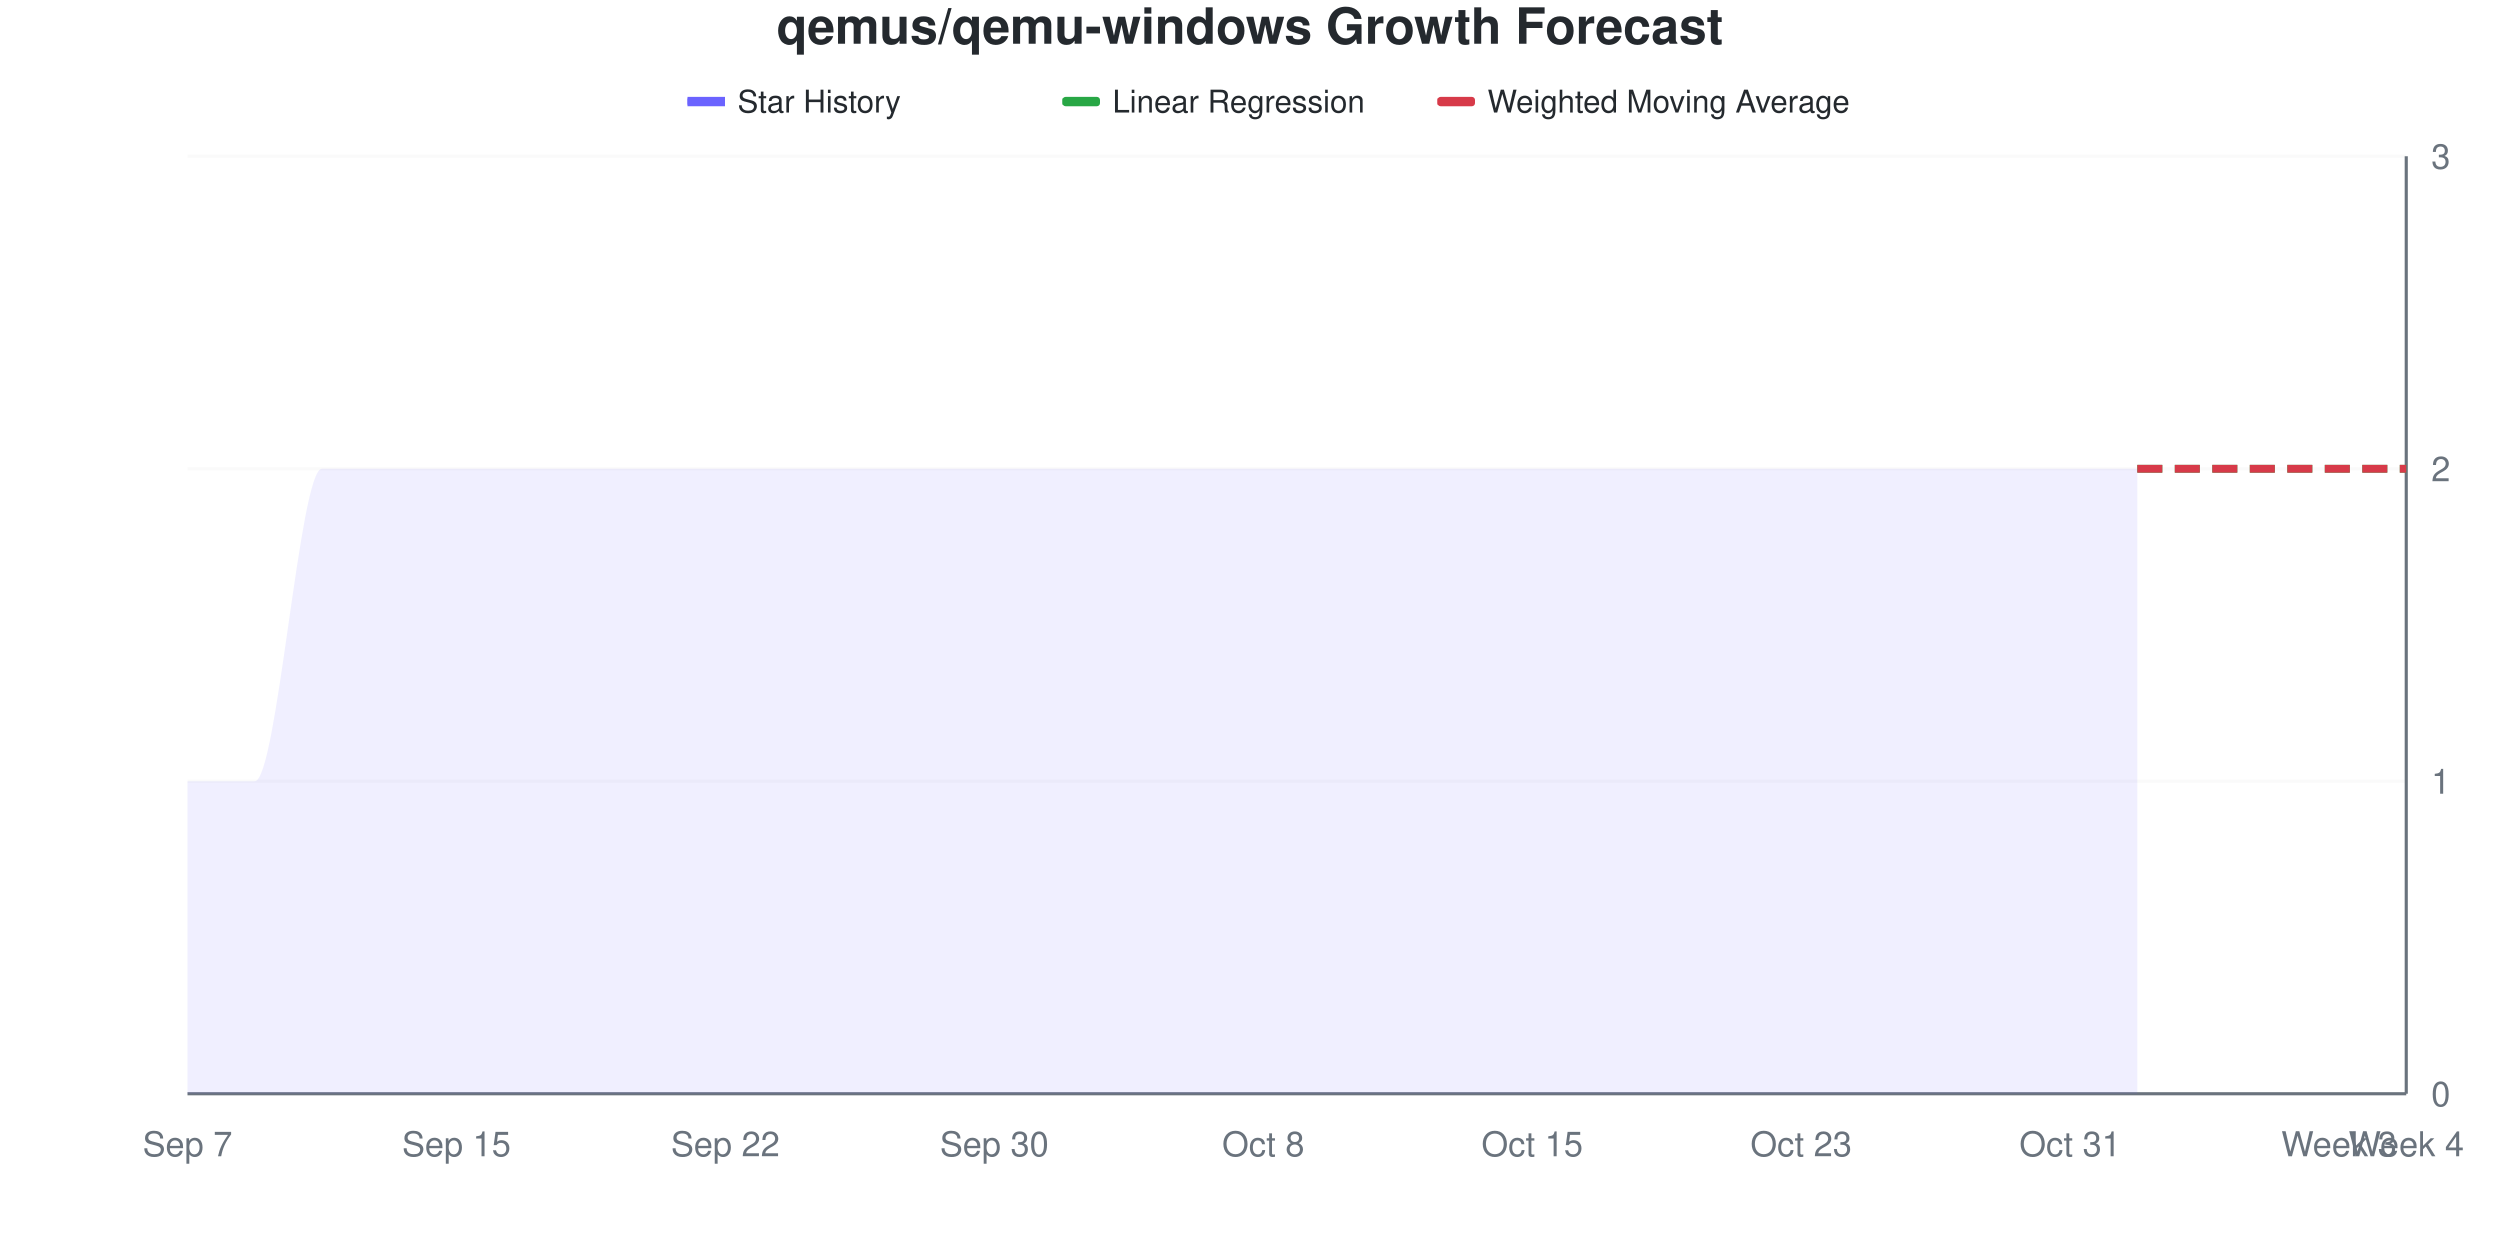
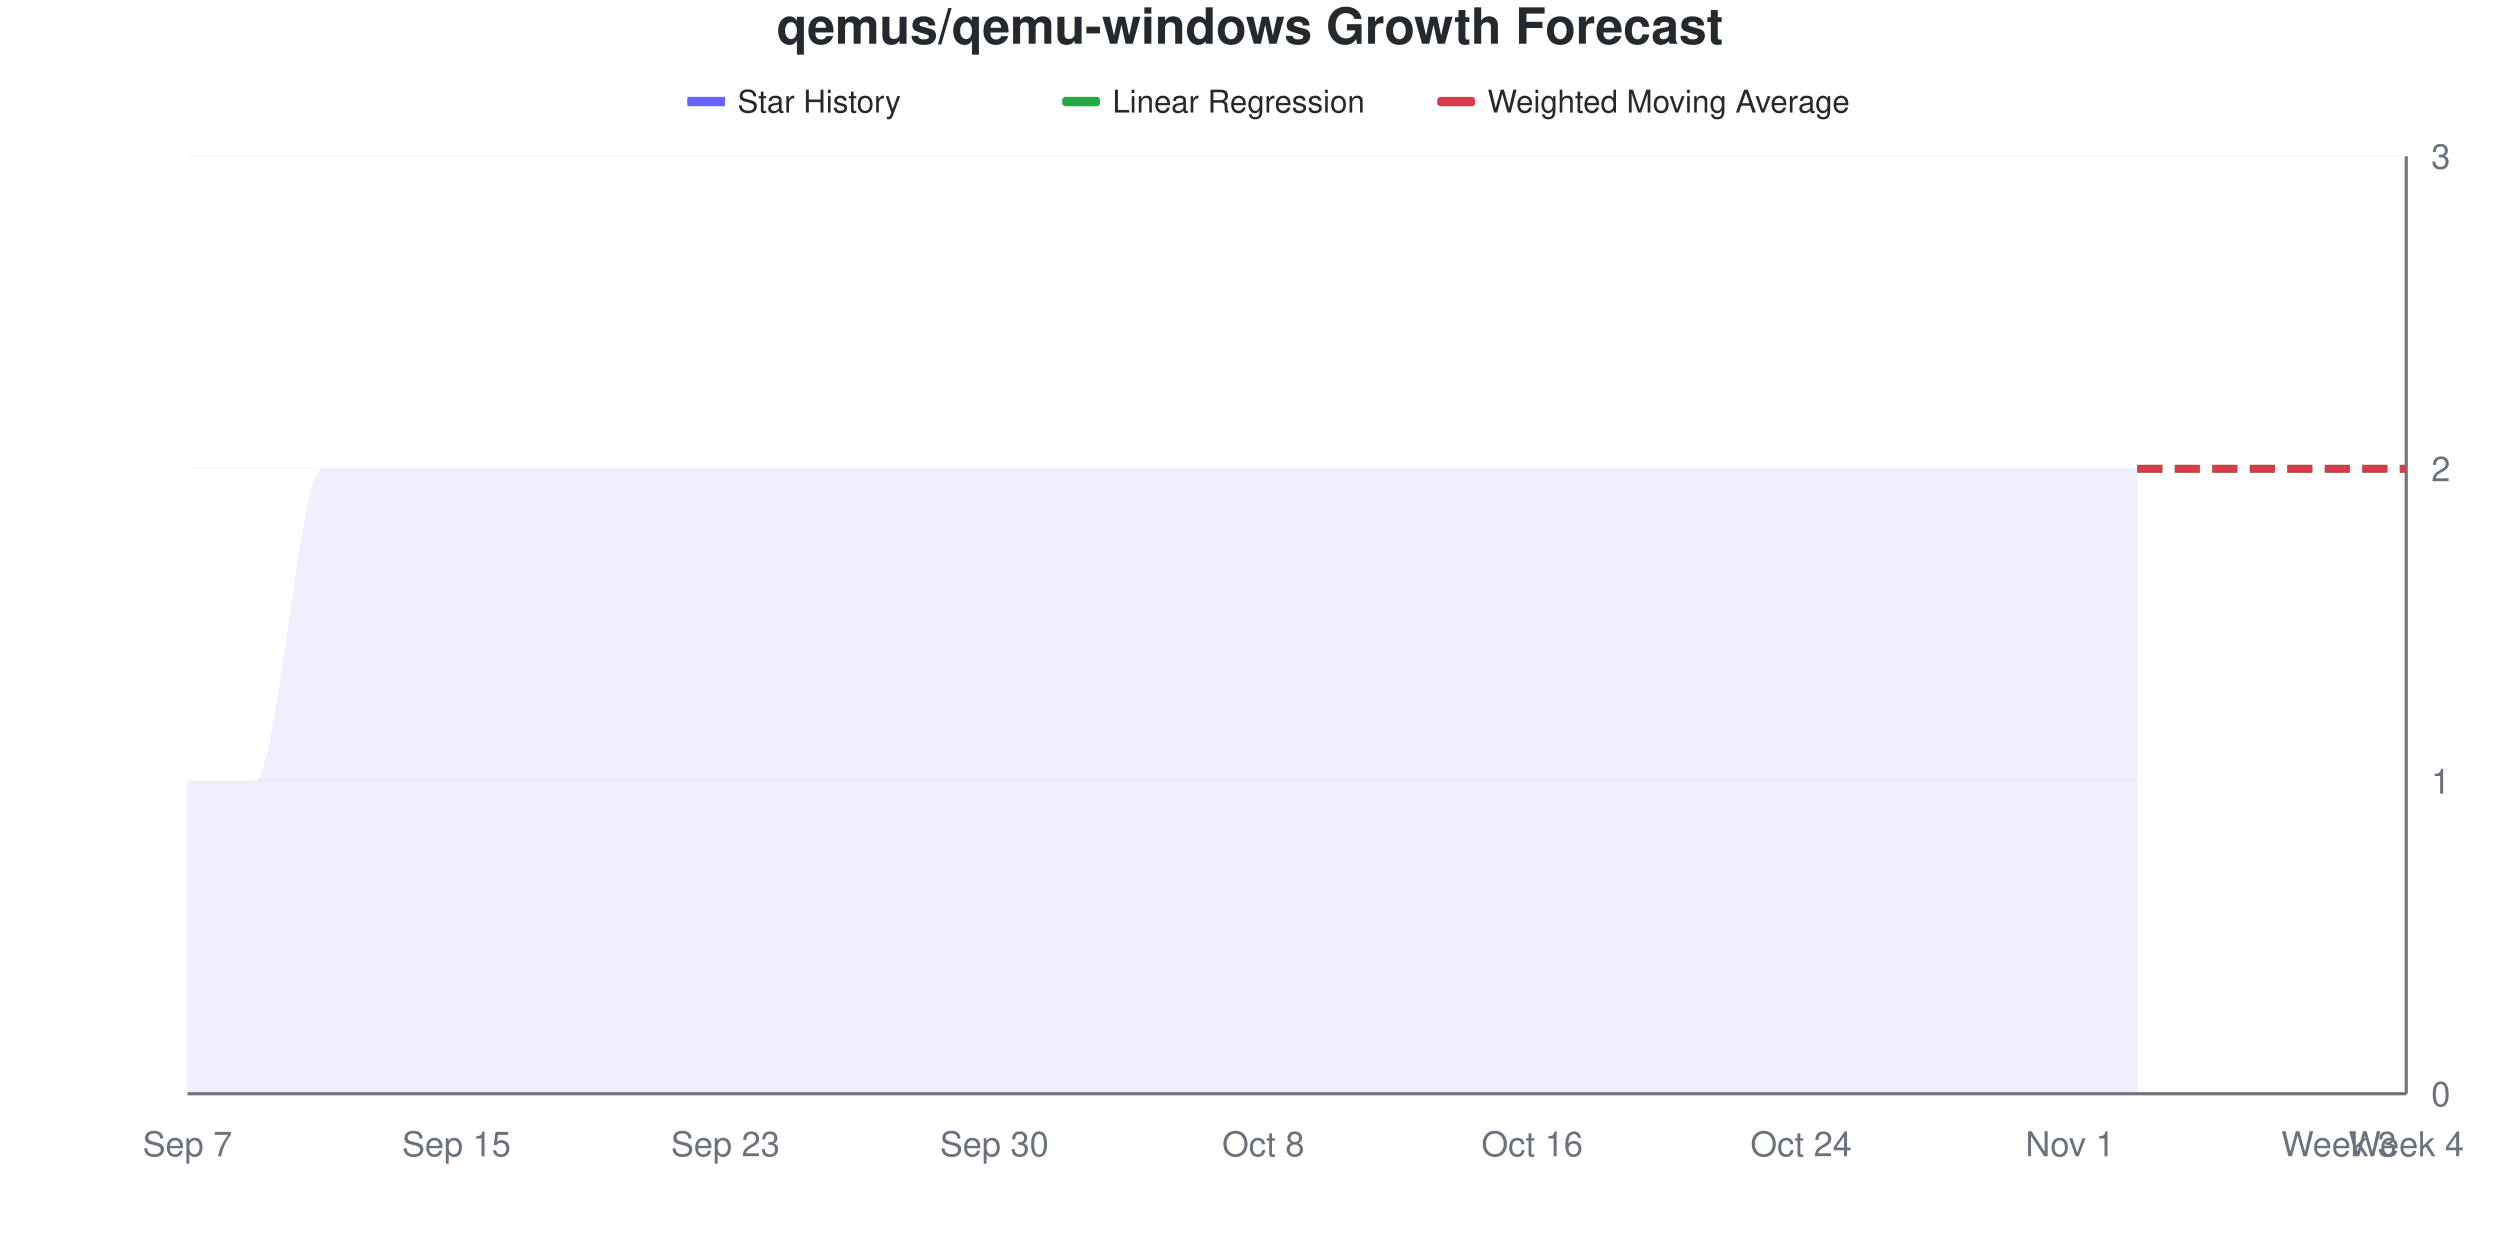
<svg xmlns="http://www.w3.org/2000/svg" viewBox="0 0 800 400" width="800" height="400">
  <style>
    @keyframes drawLine {
      to { stroke-dashoffset: 0; }
    }
    @keyframes fadeInPoint {
      from { opacity: 0; }
      to { opacity: 1; }
    }
    .data-line-0 {
      stroke-dasharray: 1208;
      stroke-dashoffset: 1208;
      animation: drawLine 2s ease-out forwards;
    }
    .data-point {
      opacity: 0;
      animation: fadeInPoint 0.5s ease-out forwards;
    }
    .chart-bg { fill: #fff; }
    .chart-text { fill: #24292e; }
    .chart-muted { fill: #6a737d; }
    .chart-grid { stroke: #eee; }
    .chart-axis { stroke: #6a737d; }
    @media (prefers-color-scheme: dark) {
      .chart-bg { fill: #0d1117; }
      .chart-text { fill: #e6edf3; }
      .chart-muted { fill: #8b949e; }
      .chart-grid { stroke: #21262d; }
      .chart-axis { stroke: #8b949e; }
    }
  </style>
  <rect width="800" height="400" class="chart-bg" />
  <text x="400" y="14" text-anchor="middle" class="chart-text" font-size="16" font-weight="bold" font-family="-apple-system, BlinkMacSystemFont, 'Segoe UI', Helvetica, Arial, sans-serif">qemus/qemu-windows Growth Forecast</text>
  <g class="legend">
    <rect x="220" y="31" width="12" height="3" fill="#6b63ff" />
    <line x1="220" y1="32.5" x2="232" y2="32.5" stroke="#6b63ff" stroke-width="2" />
    <text x="236" y="36" class="chart-text" font-size="10" font-family="-apple-system, BlinkMacSystemFont, 'Segoe UI', Helvetica, Arial, sans-serif">Star History</text>
    <rect x="340" y="31" width="12" height="3" fill="#28a745" rx="1" />
    <line x1="340" y1="32.5" x2="352" y2="32.5" stroke="#28a745" stroke-width="2" stroke-dasharray="4,2" />
    <text x="356" y="36" class="chart-text" font-size="10" font-family="-apple-system, BlinkMacSystemFont, 'Segoe UI', Helvetica, Arial, sans-serif">Linear Regression</text>
    <rect x="460" y="31" width="12" height="3" fill="#d73a49" rx="1" />
    <line x1="460" y1="32.5" x2="472" y2="32.5" stroke="#d73a49" stroke-width="2" stroke-dasharray="4,2" />
    <text x="476" y="36" class="chart-text" font-size="10" font-family="-apple-system, BlinkMacSystemFont, 'Segoe UI', Helvetica, Arial, sans-serif">Weighted Moving Average</text>
  </g>
  <g class="grid">
    <line x1="60" y1="350" x2="770" y2="350" class="chart-grid" stroke-opacity="0.3" />
    <text x="778" y="354" text-anchor="start" class="chart-muted" font-size="11" font-family="-apple-system, BlinkMacSystemFont, 'Segoe UI', Helvetica, Arial, sans-serif">0</text>
    <line x1="60" y1="250" x2="770" y2="250" class="chart-grid" stroke-opacity="0.3" />
    <text x="778" y="254" text-anchor="start" class="chart-muted" font-size="11" font-family="-apple-system, BlinkMacSystemFont, 'Segoe UI', Helvetica, Arial, sans-serif">1</text>
    <line x1="60" y1="150" x2="770" y2="150" class="chart-grid" stroke-opacity="0.3" />
    <text x="778" y="154" text-anchor="start" class="chart-muted" font-size="11" font-family="-apple-system, BlinkMacSystemFont, 'Segoe UI', Helvetica, Arial, sans-serif">2</text>
    <line x1="60" y1="50" x2="770" y2="50" class="chart-grid" stroke-opacity="0.3" />
    <text x="778" y="54" text-anchor="start" class="chart-muted" font-size="11" font-family="-apple-system, BlinkMacSystemFont, 'Segoe UI', Helvetica, Arial, sans-serif">3</text>
  </g>
  <g class="milestones">
    
  </g>
  <g class="x-axis">
    <text x="60" y="370" text-anchor="middle" class="chart-muted" font-size="11" font-family="-apple-system, BlinkMacSystemFont, 'Segoe UI', Helvetica, Arial, sans-serif">Sep 7</text>
    <text x="146.061" y="370" text-anchor="middle" class="chart-muted" font-size="11" font-family="-apple-system, BlinkMacSystemFont, 'Segoe UI', Helvetica, Arial, sans-serif">Sep 15</text>
-     <text x="232.121" y="370" text-anchor="middle" class="chart-muted" font-size="11" font-family="-apple-system, BlinkMacSystemFont, 'Segoe UI', Helvetica, Arial, sans-serif">Sep 22</text>
+     <text x="232.121" y="370" text-anchor="middle" class="chart-muted" font-size="11" font-family="-apple-system, BlinkMacSystemFont, 'Segoe UI', Helvetica, Arial, sans-serif">Sep 23</text>
    <text x="318.182" y="370" text-anchor="middle" class="chart-muted" font-size="11" font-family="-apple-system, BlinkMacSystemFont, 'Segoe UI', Helvetica, Arial, sans-serif">Sep 30</text>
    <text x="404.242" y="370" text-anchor="middle" class="chart-muted" font-size="11" font-family="-apple-system, BlinkMacSystemFont, 'Segoe UI', Helvetica, Arial, sans-serif">Oct 8</text>
-     <text x="490.303" y="370" text-anchor="middle" class="chart-muted" font-size="11" font-family="-apple-system, BlinkMacSystemFont, 'Segoe UI', Helvetica, Arial, sans-serif">Oct 15</text>
-     <text x="576.364" y="370" text-anchor="middle" class="chart-muted" font-size="11" font-family="-apple-system, BlinkMacSystemFont, 'Segoe UI', Helvetica, Arial, sans-serif">Oct 23</text>
-     <text x="662.424" y="370" text-anchor="middle" class="chart-muted" font-size="11" font-family="-apple-system, BlinkMacSystemFont, 'Segoe UI', Helvetica, Arial, sans-serif">Oct 31</text>
+     <text x="490.303" y="370" text-anchor="middle" class="chart-muted" font-size="11" font-family="-apple-system, BlinkMacSystemFont, 'Segoe UI', Helvetica, Arial, sans-serif">Oct 16</text>
+     <text x="576.364" y="370" text-anchor="middle" class="chart-muted" font-size="11" font-family="-apple-system, BlinkMacSystemFont, 'Segoe UI', Helvetica, Arial, sans-serif">Oct 24</text>
+     <text x="662.424" y="370" text-anchor="middle" class="chart-muted" font-size="11" font-family="-apple-system, BlinkMacSystemFont, 'Segoe UI', Helvetica, Arial, sans-serif">Nov 1</text>
    <text x="748.485" y="370" text-anchor="middle" class="chart-muted" font-size="11" font-family="-apple-system, BlinkMacSystemFont, 'Segoe UI', Helvetica, Arial, sans-serif">Week 3</text>
    <text x="770" y="370" text-anchor="middle" class="chart-muted" font-size="11" font-family="-apple-system, BlinkMacSystemFont, 'Segoe UI', Helvetica, Arial, sans-serif">Week 4</text>
  </g>
  <line x1="770" y1="50" x2="770" y2="350" class="chart-axis" stroke-width="1" />
  <line x1="60" y1="350" x2="770" y2="350" class="chart-axis" stroke-width="1" />
  <path d="M60,350 L60,250 C67.172,250 74.343,250 81.515,250 C88.687,250 95.859,150 103.03,150 C110.202,150 117.374,150 124.545,150 C131.717,150 138.889,150 146.061,150 C153.232,150 160.404,150 167.576,150 C174.747,150 181.919,150 189.091,150 C196.263,150 203.434,150 210.606,150 C217.778,150 224.949,150 232.121,150 C239.293,150 246.465,150 253.636,150 C260.808,150 267.98,150 275.152,150 C282.323,150 289.495,150 296.667,150 C303.838,150 311.01,150 318.182,150 C325.354,150 332.525,150 339.697,150 C346.869,150 354.04,150 361.212,150 C368.384,150 375.556,150 382.727,150 C389.899,150 397.071,150 404.242,150 C411.414,150 418.586,150 425.758,150 C432.929,150 440.101,150 447.273,150 C454.444,150 461.616,150 468.788,150 C475.96,150 483.131,150 490.303,150 C497.475,150 504.646,150 511.818,150 C518.99,150 526.162,150 533.333,150 C540.505,150 547.677,150 554.848,150 C562.02,150 569.192,150 576.364,150 C583.535,150 590.707,150 597.879,150 C605.051,150 612.222,150 619.394,150 C626.566,150 633.737,150 640.909,150 C648.081,150 655.253,150 662.424,150 C669.596,150 676.768,150 683.939,150 L683.939,350 L60,350 Z" fill="#6b63ff" fill-opacity="0.1" />
  <path d="M60,350 L60,250 C67.172,250 74.343,250 81.515,250 C88.687,250 95.859,150 103.03,150 C110.202,150 117.374,150 124.545,150 C131.717,150 138.889,150 146.061,150 C153.232,150 160.404,150 167.576,150 C174.747,150 181.919,150 189.091,150 C196.263,150 203.434,150 210.606,150 C217.778,150 224.949,150 232.121,150 C239.293,150 246.465,150 253.636,150 C260.808,150 267.98,150 275.152,150 C282.323,150 289.495,150 296.667,150 C303.838,150 311.01,150 318.182,150 C325.354,150 332.525,150 339.697,150 C346.869,150 354.04,150 361.212,150 C368.384,150 375.556,150 382.727,150 C389.899,150 397.071,150 404.242,150 C411.414,150 418.586,150 425.758,150 C432.929,150 440.101,150 447.273,150 C454.444,150 461.616,150 468.788,150 C475.96,150 483.131,150 490.303,150 C497.475,150 504.646,150 511.818,150 C518.99,150 526.162,150 533.333,150 C540.505,150 547.677,150 554.848,150 C562.02,150 569.192,150 576.364,150 C583.535,150 590.707,150 597.879,150 C605.051,150 612.222,150 619.394,150 C626.566,150 633.737,150 640.909,150 C648.081,150 655.253,150 662.424,150 C669.596,150 676.768,150 683.939,150" fill="none" stroke="#6b63ff" stroke-width="2.5" class="data-line-0" />
  <path d="M683.939,150 C691.111,150 698.283,150 705.455,150 C712.626,150 719.798,150 726.97,150 C734.141,150 741.313,150 748.485,150 C755.657,150 762.828,150 770,150" fill="none" stroke="#28a745" stroke-width="2.5" stroke-dasharray="8,4" />
  <path d="M683.939,150 C691.111,150 698.283,150 705.455,150 C712.626,150 719.798,150 726.97,150 C734.141,150 741.313,150 748.485,150 C755.657,150 762.828,150 770,150" fill="none" stroke="#d73a49" stroke-width="2.5" stroke-dasharray="8,4" />
  <g class="points">
    <circle cx="60" cy="250" r="4" fill="#6b63ff" class="data-point" style="animation-delay: 1.50s" />
    <circle cx="81.515" cy="250" r="4" fill="#6b63ff" class="data-point" style="animation-delay: 1.55s" />
    <circle cx="103.03" cy="150" r="4" fill="#6b63ff" class="data-point" style="animation-delay: 1.60s" />
    <circle cx="124.545" cy="150" r="4" fill="#6b63ff" class="data-point" style="animation-delay: 1.65s" />
    <circle cx="146.061" cy="150" r="4" fill="#6b63ff" class="data-point" style="animation-delay: 1.70s" />
    <circle cx="167.576" cy="150" r="4" fill="#6b63ff" class="data-point" style="animation-delay: 1.75s" />
    <circle cx="189.091" cy="150" r="4" fill="#6b63ff" class="data-point" style="animation-delay: 1.80s" />
    <circle cx="210.606" cy="150" r="4" fill="#6b63ff" class="data-point" style="animation-delay: 1.85s" />
    <circle cx="232.121" cy="150" r="4" fill="#6b63ff" class="data-point" style="animation-delay: 1.90s" />
    <circle cx="253.636" cy="150" r="4" fill="#6b63ff" class="data-point" style="animation-delay: 1.95s" />
    <circle cx="275.152" cy="150" r="4" fill="#6b63ff" class="data-point" style="animation-delay: 2.00s" />
    <circle cx="296.667" cy="150" r="4" fill="#6b63ff" class="data-point" style="animation-delay: 2.05s" />
    <circle cx="318.182" cy="150" r="4" fill="#6b63ff" class="data-point" style="animation-delay: 2.10s" />
    <circle cx="339.697" cy="150" r="4" fill="#6b63ff" class="data-point" style="animation-delay: 2.15s" />
    <circle cx="361.212" cy="150" r="4" fill="#6b63ff" class="data-point" style="animation-delay: 2.20s" />
    <circle cx="382.727" cy="150" r="4" fill="#6b63ff" class="data-point" style="animation-delay: 2.25s" />
    <circle cx="404.242" cy="150" r="4" fill="#6b63ff" class="data-point" style="animation-delay: 2.30s" />
    <circle cx="425.758" cy="150" r="4" fill="#6b63ff" class="data-point" style="animation-delay: 2.35s" />
    <circle cx="447.273" cy="150" r="4" fill="#6b63ff" class="data-point" style="animation-delay: 2.40s" />
    <circle cx="468.788" cy="150" r="4" fill="#6b63ff" class="data-point" style="animation-delay: 2.45s" />
    <circle cx="490.303" cy="150" r="4" fill="#6b63ff" class="data-point" style="animation-delay: 2.50s" />
    <circle cx="511.818" cy="150" r="4" fill="#6b63ff" class="data-point" style="animation-delay: 2.55s" />
    <circle cx="533.333" cy="150" r="4" fill="#6b63ff" class="data-point" style="animation-delay: 2.60s" />
    <circle cx="554.848" cy="150" r="4" fill="#6b63ff" class="data-point" style="animation-delay: 2.65s" />
    <circle cx="576.364" cy="150" r="4" fill="#6b63ff" class="data-point" style="animation-delay: 2.70s" />
    <circle cx="597.879" cy="150" r="4" fill="#6b63ff" class="data-point" style="animation-delay: 2.75s" />
    <circle cx="619.394" cy="150" r="4" fill="#6b63ff" class="data-point" style="animation-delay: 2.80s" />
    <circle cx="640.909" cy="150" r="4" fill="#6b63ff" class="data-point" style="animation-delay: 2.85s" />
    <circle cx="662.424" cy="150" r="4" fill="#6b63ff" class="data-point" style="animation-delay: 2.90s" />
    <circle cx="683.939" cy="150" r="4" fill="#6b63ff" class="data-point" style="animation-delay: 2.95s" />
  </g>
</svg>
